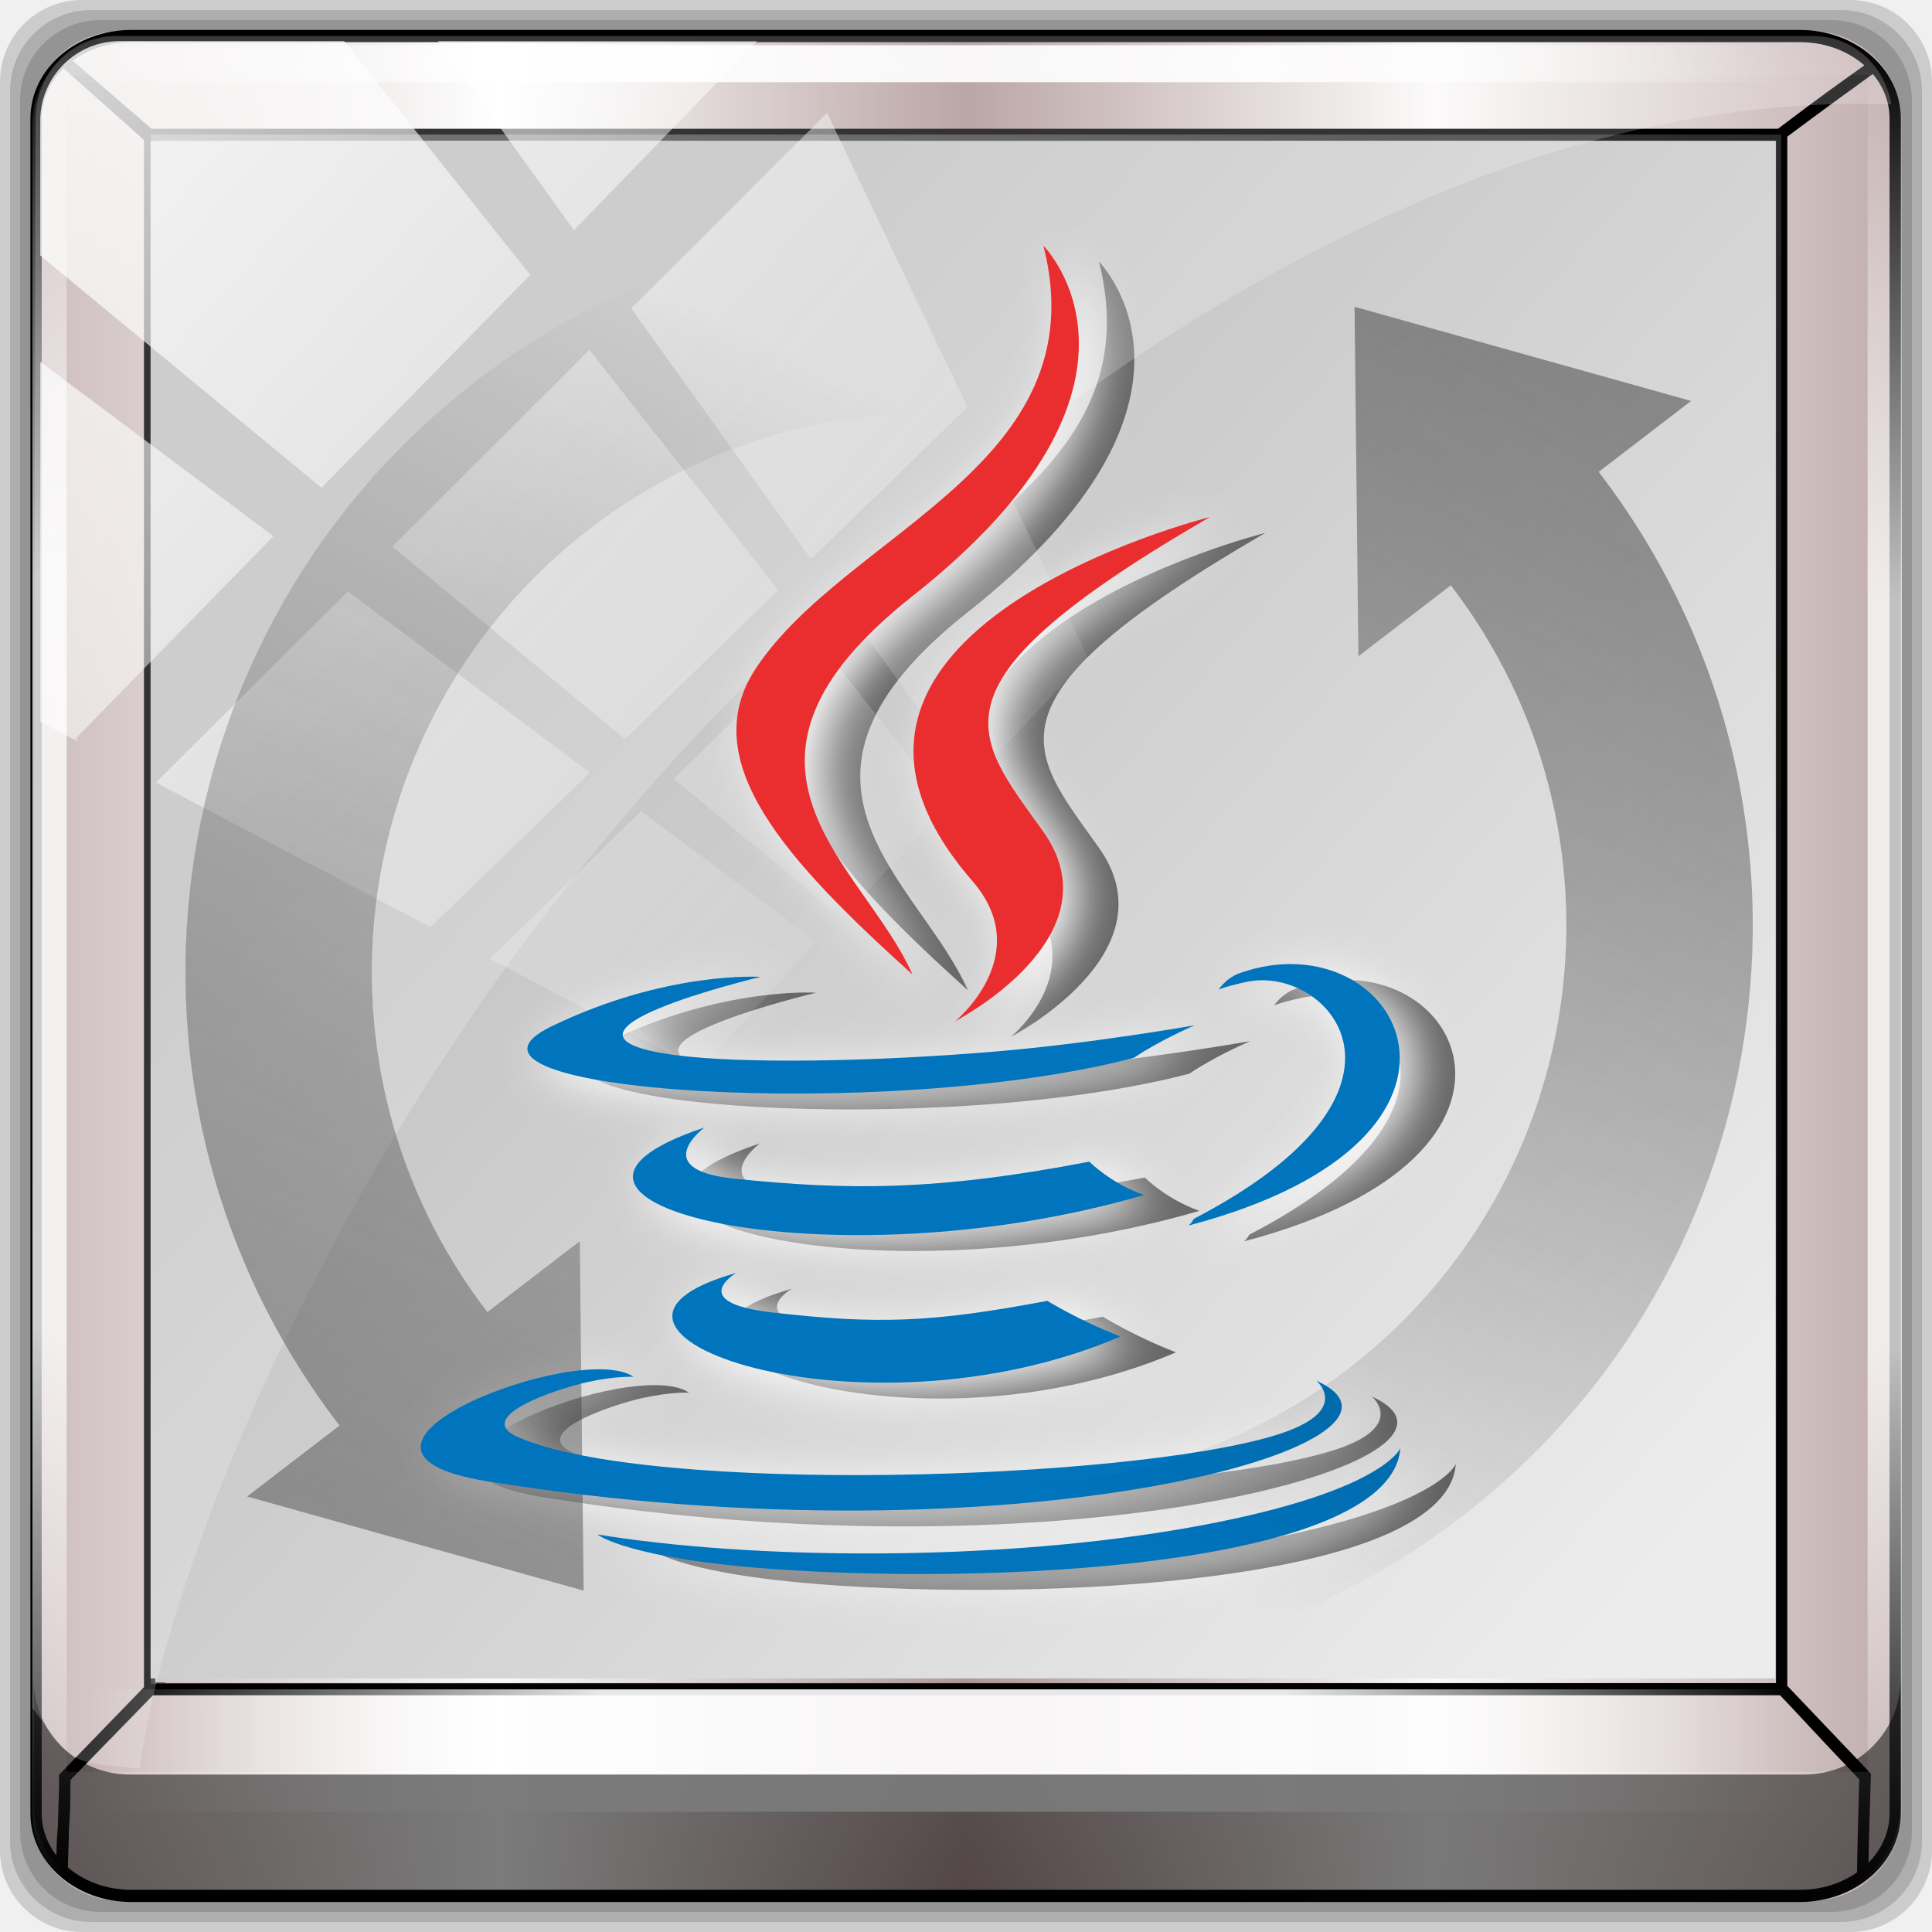
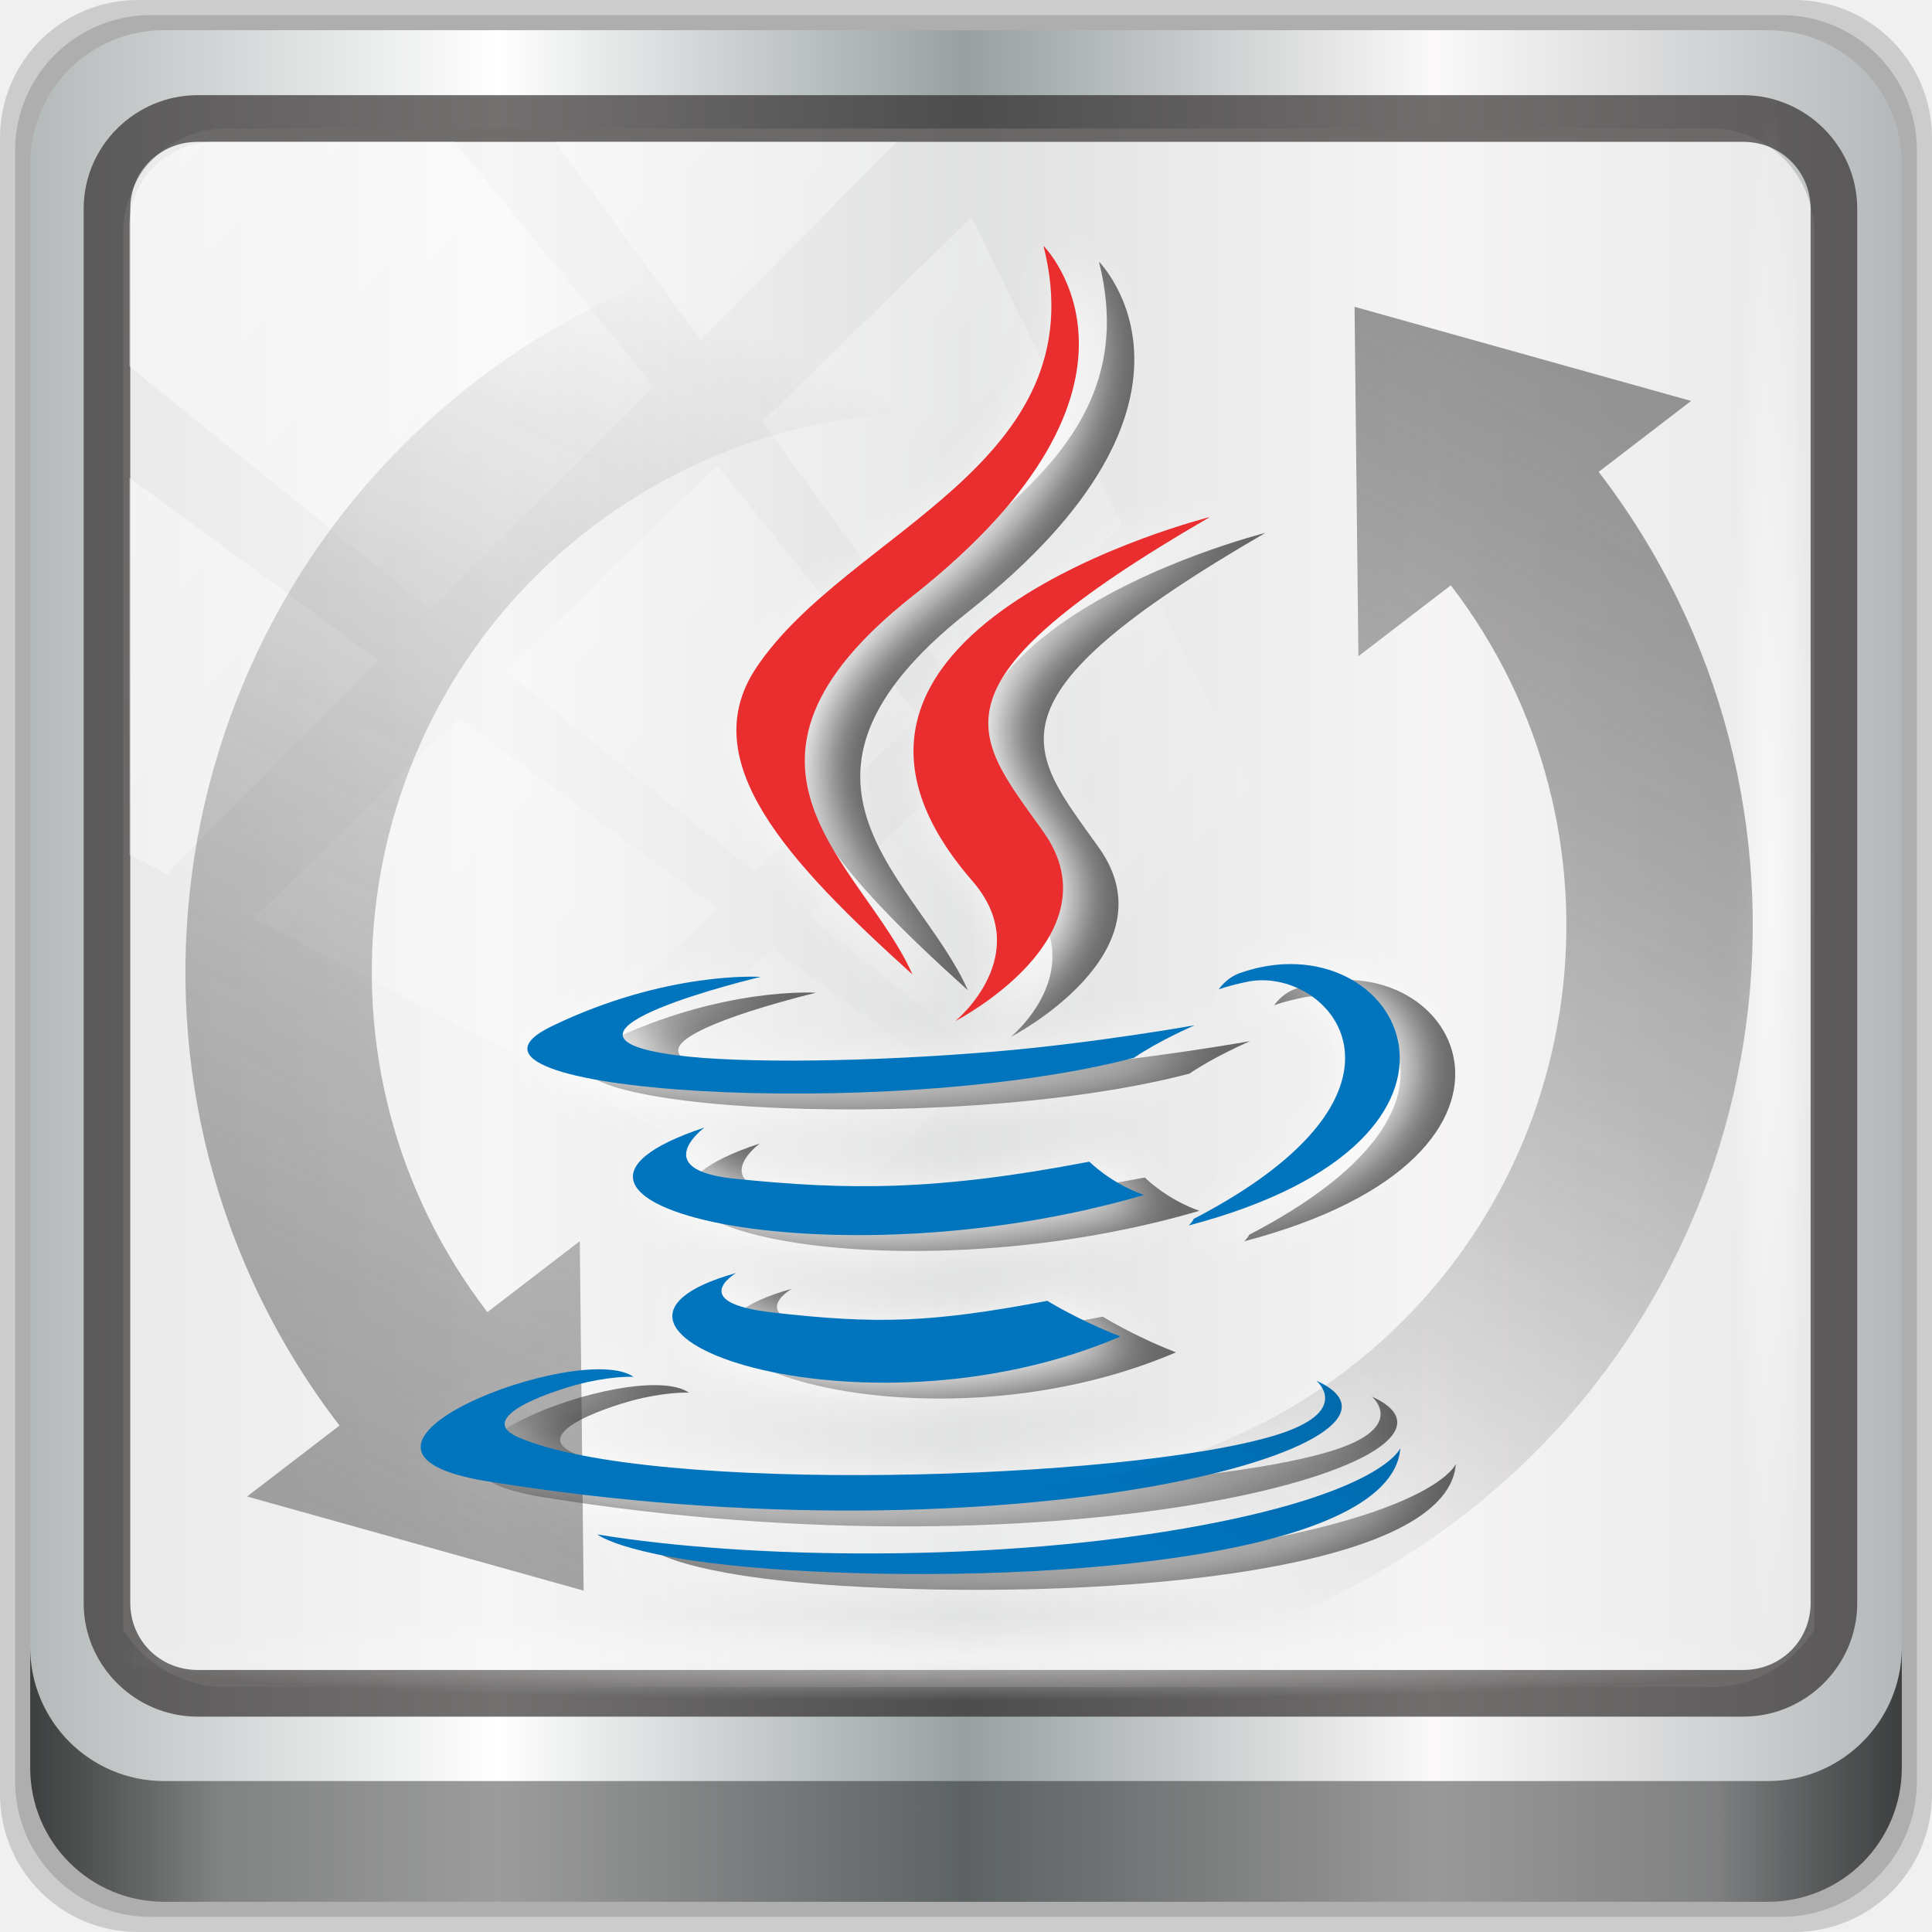
<svg xmlns="http://www.w3.org/2000/svg" xmlns:xlink="http://www.w3.org/1999/xlink" version="1.0" width="96" height="96" id="svg2408">
  <defs id="defs2410">
    <linearGradient id="linearGradient4387">
      <stop offset="0" style="stop-color:#c1c1c1;stop-opacity:1;" id="stop4389" />
      <stop offset="1" style="stop-color:#ececec;stop-opacity:0" id="stop4391" />
    </linearGradient>
    <linearGradient x1="45.448" y1="92.54" x2="45.448" y2="7.017" id="ButtonShadow" gradientUnits="userSpaceOnUse" gradientTransform="scale(1.005865,0.994169)">
      <stop id="stop3750" style="stop-color:#000000;stop-opacity:1" offset="0" />
      <stop id="stop3752" style="stop-color:#000000;stop-opacity:0.588" offset="1" />
    </linearGradient>
    <linearGradient id="linearGradient3737">
      <stop id="stop3739" style="stop-color:#ffffff;stop-opacity:1" offset="0" />
      <stop id="stop3741" style="stop-color:#ffffff;stop-opacity:0" offset="1" />
    </linearGradient>
    <linearGradient id="linearGradient3700">
      <stop id="stop3702" style="stop-color:#c0c0c0;stop-opacity:1;" offset="0" />
      <stop id="stop3704" style="stop-color:#ececec;stop-opacity:1;" offset="1" />
    </linearGradient>
    <filter color-interpolation-filters="sRGB" id="filter3174">
      <feGaussianBlur id="feGaussianBlur3176" stdDeviation="1.71" />
    </filter>
    <linearGradient x1="36.357" y1="6" x2="36.357" y2="63.893" id="linearGradient3188" xlink:href="#linearGradient3737" gradientUnits="userSpaceOnUse" />
    <filter x="-0.192" y="-0.192" width="1.384" height="1.384" color-interpolation-filters="sRGB" id="filter3794">
      <feGaussianBlur id="feGaussianBlur3796" stdDeviation="5.28" />
    </filter>
    <linearGradient x1="48" y1="20.221" x2="48" y2="138.661" id="linearGradient3613" xlink:href="#linearGradient3737" gradientUnits="userSpaceOnUse" />
    <radialGradient cx="48" cy="90.172" r="42" fx="48" fy="90.172" id="radialGradient3619" xlink:href="#linearGradient3737" gradientUnits="userSpaceOnUse" gradientTransform="matrix(1.157313,0,0,0.9959077,-7.551021,0.1971319)" />
    <clipPath id="clipPath3613">
      <rect width="84" height="84" rx="6" ry="6" x="6" y="6" id="rect3615" style="fill:#ffffff;fill-opacity:1;fill-rule:nonzero;stroke:none" />
    </clipPath>
    <linearGradient x1="48" y1="90" x2="48" y2="5.988" id="linearGradient3617" xlink:href="#linearGradient3700" gradientUnits="userSpaceOnUse" />
    <linearGradient x1="45.448" y1="92.54" x2="45.448" y2="7.017" id="ButtonShadow-0-1" gradientUnits="userSpaceOnUse" gradientTransform="matrix(1.005865,0,0,0.994169,100,0)">
      <stop id="stop3750-8-1" style="stop-color:#000000;stop-opacity:1" offset="0" />
      <stop id="stop3752-5-2" style="stop-color:#000000;stop-opacity:0.588" offset="1" />
    </linearGradient>
    <linearGradient x1="32.251" y1="6.132" x2="32.251" y2="90.239" id="linearGradient3780-1" xlink:href="#ButtonShadow-0-1" gradientUnits="userSpaceOnUse" gradientTransform="matrix(1.02381,0,0,1.011905,-1.142857,-98.07143)" />
    <linearGradient x1="32.251" y1="6.132" x2="32.251" y2="90.239" id="linearGradient3772-1" xlink:href="#ButtonShadow-0-1" gradientUnits="userSpaceOnUse" gradientTransform="matrix(1.02381,0,0,1.011905,-1.142857,-98.07143)" />
    <linearGradient x1="32.251" y1="6.132" x2="32.251" y2="90.239" id="linearGradient3725-4" xlink:href="#ButtonShadow-0-1" gradientUnits="userSpaceOnUse" gradientTransform="matrix(1.02381,0,0,1.011905,-1.142857,-98.07143)" />
    <linearGradient x1="32.251" y1="6.132" x2="32.251" y2="90.239" id="linearGradient3721-3" xlink:href="#ButtonShadow-0-1" gradientUnits="userSpaceOnUse" gradientTransform="translate(0,-97)" />
    <linearGradient x1="32.251" y1="6.132" x2="32.251" y2="90.239" id="linearGradient3071-0" xlink:href="#ButtonShadow-0-1" gradientUnits="userSpaceOnUse" gradientTransform="matrix(1.02381,0,0,1.011905,-1.142857,-98.07143)" />
-     <linearGradient gradientUnits="userSpaceOnUse" y2="48" x2="94.433" y1="48" x1="1.567" id="linearGradient4216" xlink:href="#linearGradient6139-0" />
    <linearGradient id="linearGradient6139-0">
      <stop id="stop6141-2" offset="0" style="stop-color:#c1adad;stop-opacity:1;" />
      <stop style="stop-color:#ffffff;stop-opacity:1;" offset="0.25" id="stop6151-0" />
      <stop style="stop-color:#aa9090;stop-opacity:1;" offset="0.5" id="stop6147-1" />
      <stop id="stop6149-4" offset="0.75" style="stop-color:#fbf9f9;stop-opacity:1;" />
      <stop id="stop6143-4" offset="1" style="stop-color:#c1adad;stop-opacity:1;" />
    </linearGradient>
    <linearGradient y2="47" x2="90" y1="47" x1="6" gradientTransform="matrix(1.107143,0,0,1.107143,-63.56828,-25.69805)" gradientUnits="userSpaceOnUse" id="linearGradient7426" xlink:href="#linearGradient6139-0" />
-     <linearGradient xlink:href="#linearGradient4213-7" id="linearGradient3343" gradientUnits="userSpaceOnUse" x1="2.771" y1="-28.642" x2="50.528" y2="14.514" />
    <clipPath id="clipPath4156-4" clipPathUnits="userSpaceOnUse">
      <path id="path4158-0" d="m 27.046,-55.695 -14.214,13.321 0.061,0 15.653,21.771 10.231,-10.546 C 38.562,-32.302 27.468,-54.819 27.046,-55.695 z M 9.647,-39.383 -5.241,-25.321 15.988,-7.806 26.372,-18.383 9.647,-39.383 z m 31.491,12.951 -9.741,9.714 8.945,12.458 7.781,-7.555 -6.984,-14.617 z m -49.84,4.379 -13.754,12.982 26.283,13.846 0.061,-0.062 -0.123,-0.062 L 13.599,-5.401 -8.702,-22.053 z m 38.015,7.401 -9.803,9.775 11.579,9.559 7.628,-7.401 -8.669,-11.009 -0.735,-0.925 z m 20.187,5.674 -7.383,7.216 6.188,8.542 5.82,-6.137 -4.626,-9.621 z m -32.195,6.322 -9.557,9.498 13.662,7.185 7.934,-7.678 -12.039,-9.004 z m 23.312,2.374 -7.107,6.938 8.363,6.907 5.361,-5.674 -0.061,-0.092 -0.092,0.123 -6.464,-8.203 z m -8.73,8.542 -7.505,7.339 10.354,5.458 c 1.397,-1.321 5.675,-6.123 5.851,-6.322 L 31.886,8.26 z" style="opacity:0.6;fill:#ffffff;fill-opacity:1;stroke:none" />
    </clipPath>
    <linearGradient id="linearGradient4213-7">
      <stop id="stop4215-6" offset="0" style="stop-color:#ffffff;stop-opacity:1;" />
      <stop id="stop4217-5" offset="1" style="stop-color:#ffffff;stop-opacity:0;" />
    </linearGradient>
    <linearGradient y2="14.514" x2="50.528" y1="-28.642" x1="2.771" gradientUnits="userSpaceOnUse" id="linearGradient6553" xlink:href="#linearGradient4213-7" />
    <linearGradient id="linearGradient4050-9">
      <stop id="stop4068-3" offset="0" style="stop-color:#686868;stop-opacity:1;" />
      <stop style="stop-color:#aeaeae;stop-opacity:1;" offset="1" id="stop4070-5" />
    </linearGradient>
    <radialGradient gradientUnits="userSpaceOnUse" gradientTransform="matrix(0.02257725,-2.934054,1.851464,0.01458801,-42.91173,184.2154)" r="41.912" fy="47.554" fx="37.96" cy="47.554" cx="37.96" id="radialGradient4232-7" xlink:href="#linearGradient4050-9" />
    <linearGradient id="linearGradient4175">
      <stop id="stop4177" offset="0" style="stop-color:#ffffff;stop-opacity:0;" />
      <stop style="stop-color:#ffffff;stop-opacity:1;" offset="0.3" id="stop4179" />
      <stop id="stop4181" offset="0.7" style="stop-color:#ffffff;stop-opacity:1;" />
      <stop id="stop4183" offset="1" style="stop-color:#ffffff;stop-opacity:0;" />
    </linearGradient>
    <linearGradient id="linearGradient4164">
      <stop id="stop4166" offset="0" style="stop-color:#ffffff;stop-opacity:0;" />
      <stop style="stop-color:#ffffff;stop-opacity:1;" offset="0.3" id="stop4168" />
      <stop id="stop4170" offset="0.7" style="stop-color:#ffffff;stop-opacity:1;" />
      <stop id="stop4172" offset="1" style="stop-color:#ffffff;stop-opacity:0;" />
    </linearGradient>
    <linearGradient id="linearGradient4153">
      <stop id="stop4159" offset="0" style="stop-color:#ffffff;stop-opacity:1;" />
      <stop id="stop4161" offset="1" style="stop-color:#ffffff;stop-opacity:0;" />
    </linearGradient>
    <linearGradient id="linearGradient4142">
      <stop id="stop4148" offset="0" style="stop-color:#ffffff;stop-opacity:1;" />
      <stop id="stop4150" offset="1" style="stop-color:#ffffff;stop-opacity:0;" />
    </linearGradient>
    <linearGradient id="linearGradient4119">
      <stop id="stop4137" offset="0" style="stop-color:#2e2e2e;stop-opacity:1;" />
      <stop style="stop-color:#1c1c1c;stop-opacity:1;" offset="1" id="stop4139" />
    </linearGradient>
    <linearGradient id="linearGradient4096">
      <stop id="stop4114" offset="0" style="stop-color:#2e2e2e;stop-opacity:1;" />
      <stop style="stop-color:#1c1c1c;stop-opacity:1;" offset="1" id="stop4116" />
    </linearGradient>
    <linearGradient id="linearGradient4073">
      <stop id="stop4091" offset="0" style="stop-color:#2e2e2e;stop-opacity:1;" />
      <stop style="stop-color:#1c1c1c;stop-opacity:1;" offset="1" id="stop4093" />
    </linearGradient>
    <linearGradient id="linearGradient4050">
      <stop id="stop4068" offset="0" style="stop-color:#686868;stop-opacity:1;" />
      <stop style="stop-color:#aeaeae;stop-opacity:1;" offset="1" id="stop4070" />
    </linearGradient>
    <linearGradient id="linearGradient4506-3-1-7">
      <stop id="stop4524-3-2-7" offset="0" style="stop-color:#2e2e2e;stop-opacity:1;" />
      <stop style="stop-color:#1c1c1c;stop-opacity:1;" offset="1" id="stop4526-1-8-1" />
    </linearGradient>
    <linearGradient id="linearGradient4027">
      <stop id="stop4029" offset="0" style="stop-color:#ffffff;stop-opacity:0;" />
      <stop style="stop-color:#ffffff;stop-opacity:1;" offset="0.3" id="stop4031" />
      <stop id="stop4033" offset="0.7" style="stop-color:#ffffff;stop-opacity:1;" />
      <stop id="stop4035" offset="1" style="stop-color:#ffffff;stop-opacity:0;" />
    </linearGradient>
    <linearGradient id="linearGradient4016">
      <stop id="stop4018" offset="0" style="stop-color:#ffffff;stop-opacity:0;" />
      <stop style="stop-color:#ffffff;stop-opacity:1;" offset="0.3" id="stop4020" />
      <stop id="stop4022" offset="0.7" style="stop-color:#ffffff;stop-opacity:1;" />
      <stop id="stop4024" offset="1" style="stop-color:#ffffff;stop-opacity:0;" />
    </linearGradient>
    <linearGradient id="linearGradient4005">
      <stop id="stop4007" offset="0" style="stop-color:#ffffff;stop-opacity:0;" />
      <stop style="stop-color:#ffffff;stop-opacity:1;" offset="0.3" id="stop4009" />
      <stop id="stop4011" offset="0.7" style="stop-color:#ffffff;stop-opacity:1;" />
      <stop id="stop4013" offset="1" style="stop-color:#ffffff;stop-opacity:0;" />
    </linearGradient>
    <linearGradient id="linearGradient3362">
      <stop id="stop3364" style="stop-color:#4d4d4d;stop-opacity:1" offset="0" />
      <stop id="stop3366" style="stop-color:#ffffff;stop-opacity:1" offset="1" />
    </linearGradient>
    <linearGradient id="linearGradient4341-9-4-5-2-0">
      <stop id="stop4343-2-5-2-4-5" offset="0" style="stop-color:#ffffff;stop-opacity:0;" />
      <stop style="stop-color:#ffffff;stop-opacity:1;" offset="0.3" id="stop3954-0-91-8" />
      <stop id="stop3956-8-3-8" offset="0.7" style="stop-color:#ffffff;stop-opacity:1;" />
      <stop id="stop4347-6-0-8-7-1" offset="1" style="stop-color:#ffffff;stop-opacity:0;" />
    </linearGradient>
    <linearGradient id="linearGradient3984">
      <stop id="stop3986" offset="0" style="stop-color:#ffffff;stop-opacity:0;" />
      <stop style="stop-color:#ffffff;stop-opacity:1;" offset="0.3" id="stop3988" />
      <stop id="stop3990" offset="0.7" style="stop-color:#ffffff;stop-opacity:1;" />
      <stop id="stop3992" offset="1" style="stop-color:#ffffff;stop-opacity:0;" />
    </linearGradient>
    <linearGradient id="linearGradient4341-9-4-5-6-0-6">
      <stop id="stop4343-2-5-1-9-7-2" offset="0" style="stop-color:#ffffff;stop-opacity:0;" />
      <stop style="stop-color:#ffffff;stop-opacity:1;" offset="0.3" id="stop3954-0-5-8-8" />
      <stop id="stop3956-9-4-8-6" offset="0.7" style="stop-color:#ffffff;stop-opacity:1;" />
      <stop id="stop4347-6-0-2-0-2-8" offset="1" style="stop-color:#ffffff;stop-opacity:0;" />
    </linearGradient>
    <linearGradient id="linearGradient4429">
      <stop id="stop4441" offset="0" style="stop-color:#2ad934;stop-opacity:1;" />
      <stop id="stop4433" offset="1" style="stop-color:#007506;stop-opacity:1;" />
    </linearGradient>
    <linearGradient id="linearGradient4419">
      <stop id="stop4421" offset="0" style="stop-color:#000000;stop-opacity:1;" />
      <stop style="stop-color:#535353;stop-opacity:1;" offset="0.25" id="stop4443" />
      <stop style="stop-color:#bcbcbc;stop-opacity:1;" offset="0.5" id="stop4427" />
      <stop id="stop4445" offset="0.75" style="stop-color:#545454;stop-opacity:1;" />
      <stop id="stop4423" offset="1" style="stop-color:#000000;stop-opacity:1;" />
    </linearGradient>
    <linearGradient id="linearGradient3953">
      <stop id="stop3955" offset="0" style="stop-color:#ffffff;stop-opacity:0;" />
      <stop style="stop-color:#ffffff;stop-opacity:1;" offset="0.3" id="stop3957" />
      <stop id="stop3959" offset="0.7" style="stop-color:#ffffff;stop-opacity:1;" />
      <stop id="stop3961" offset="1" style="stop-color:#ffffff;stop-opacity:0;" />
    </linearGradient>
-     <linearGradient gradientTransform="matrix(1,0,0,0.9470684,0,0.7239241)" y2="48.399" x2="83.689" y1="49.027" x1="6.972" gradientUnits="userSpaceOnUse" id="linearGradient4522" xlink:href="#linearGradient4341-9-4-5-2" />
    <linearGradient id="linearGradient4341-9-4-5-2">
      <stop id="stop4343-2-5-2-4" offset="0" style="stop-color:#ffffff;stop-opacity:0;" />
      <stop style="stop-color:#ffffff;stop-opacity:1;" offset="0.3" id="stop3954-0-91" />
      <stop id="stop3956-8-3" offset="0.7" style="stop-color:#ffffff;stop-opacity:1;" />
      <stop id="stop4347-6-0-8-7" offset="1" style="stop-color:#ffffff;stop-opacity:0;" />
    </linearGradient>
-     <linearGradient gradientUnits="userSpaceOnUse" y2="90.121" x2="45.093" y1="5.266" x1="46.033" id="linearGradient4518" xlink:href="#linearGradient4341-9-4-5-2" />
    <linearGradient id="linearGradient4257-0">
      <stop style="stop-color:#0078ac;stop-opacity:1;" offset="0" id="stop4273-7" />
      <stop id="stop4261-7" offset="1" style="stop-color:#213067;stop-opacity:1;" />
    </linearGradient>
-     <linearGradient xlink:href="#linearGradient4387" id="linearGradient4385" x1="15.372" y1="13.679" x2="81.809" y2="78.651" gradientUnits="userSpaceOnUse" />
-     <linearGradient xlink:href="#linearGradient3700" id="linearGradient4401" x1="24.414" y1="27.09" x2="82.298" y2="78.28" gradientUnits="userSpaceOnUse" />
    <filter id="filter4491">
      <feGaussianBlur stdDeviation="1.015" id="feGaussianBlur4493" />
    </filter>
    <linearGradient x1="80" y1="40" x2="32" y2="64" id="linearGradient3898" xlink:href="#linearGradient3892" gradientUnits="userSpaceOnUse" gradientTransform="matrix(0.9184055,-0.7047174,0.7047174,0.9184055,-29.9099,37.74297)" />
    <linearGradient id="linearGradient3892">
      <stop id="stop3894" style="stop-color:#404040;stop-opacity:1;" offset="0" />
      <stop id="stop3896" style="stop-color:#000000;stop-opacity:0" offset="1" />
    </linearGradient>
    <linearGradient y2="64" x2="32" y1="40" x1="80" gradientTransform="matrix(0.9184055,-0.7047174,0.7047174,0.9184055,-27.86213,35.74056)" gradientUnits="userSpaceOnUse" id="linearGradient3311" xlink:href="#linearGradient3892" />
    <linearGradient xlink:href="#linearGradient3892" id="linearGradient4533" gradientUnits="userSpaceOnUse" gradientTransform="matrix(-0.9184055,0.7047174,-0.7047174,-0.9184055,124.1688,58.54218)" x1="80" y1="40" x2="32" y2="64" />
+     <linearGradient xlink:href="#linearGradient6139-0-3" id="linearGradient4071" gradientUnits="userSpaceOnUse" gradientTransform="matrix(1.107143,0,0,1.107143,-4.993903,-3.620687)" x1="6" y1="47" x2="90" y2="47" />
+     <linearGradient id="linearGradient6139-0-3">
+       <stop id="stop6141-2-6" offset="0" style="stop-color:#b4b9ba;stop-opacity:1" />
+       <stop style="stop-color:#ffffff;stop-opacity:1;" offset="0.25" id="stop6151-0-7" />
+       <stop style="stop-color:#98a0a2;stop-opacity:1" offset="0.5" id="stop6147-1-5" />
+       <stop id="stop6149-4-3" offset="0.75" style="stop-color:#fbf9f9;stop-opacity:1;" />
+       <stop id="stop6143-4-5" offset="1" style="stop-color:#b4b8ba;stop-opacity:1" />
+     </linearGradient>
+     <linearGradient gradientTransform="translate(0.1489535,0.415026)" xlink:href="#linearGradient3832-0-6-1-1" id="linearGradient4129" x1="1.5" y1="88.172" x2="94.5" y2="88.172" gradientUnits="userSpaceOnUse" />
+     <linearGradient id="linearGradient3832-0-6-1-1">
+       <stop style="stop-color:#000000;stop-opacity:1;" offset="0" id="stop3834-6-3-7-1" />
+       <stop id="stop3872-2-4" offset="0.1" style="stop-color:#000000;stop-opacity:0.588;" />
+       <stop style="stop-color:#000000;stop-opacity:0.588;" offset="0.9" id="stop3844-6-2-7-6" />
+       <stop style="stop-color:#000000;stop-opacity:1;" offset="1" id="stop3836-5-0-2-9" />
+     </linearGradient>
+     <radialGradient xlink:href="#linearGradient3737" id="radialGradient7462" gradientUnits="userSpaceOnUse" gradientTransform="matrix(0.9751338,0,0,0.04919072,34.04765,80.58172)" cx="13.948" cy="44.893" fx="13.948" fy="44.893" r="43.199" />
+     <radialGradient xlink:href="#linearGradient3737" id="radialGradient7464" gradientUnits="userSpaceOnUse" gradientTransform="matrix(0.8883266,0,0,0.04919072,31.95952,-90.31726)" cx="13.948" cy="44.893" fx="13.948" fy="44.893" r="43.199" />
+     <clipPath id="clipPath4156-4-1" clipPathUnits="userSpaceOnUse">
+       <path id="path4158-0-8" d="m 27.046,-55.695 -14.214,13.321 h 0.061 l 15.653,21.771 10.231,-10.546 C 38.562,-32.302 27.468,-54.819 27.046,-55.695 Z M 9.647,-39.383 -5.241,-25.321 15.988,-7.806 26.372,-18.383 Z m 31.491,12.951 -9.741,9.714 8.945,12.458 7.781,-7.555 z m -49.84,4.379 -13.754,12.982 26.283,13.846 0.061,-0.062 -0.123,-0.062 L 13.599,-5.401 -8.702,-22.053 Z m 38.015,7.401 -9.803,9.775 11.579,9.559 7.628,-7.401 -8.669,-11.009 z m 20.187,5.674 -7.383,7.216 6.188,8.542 5.82,-6.137 z m -32.195,6.322 -9.557,9.498 13.662,7.185 7.934,-7.678 z m 23.312,2.374 -7.107,6.938 8.363,6.907 5.361,-5.674 -0.061,-0.092 -0.092,0.123 -6.464,-8.203 z m -8.73,8.542 -7.505,7.339 10.354,5.458 c 1.397,-1.321 5.675,-6.123 5.851,-6.322 z" style="opacity:0.6;fill:#ffffff;fill-opacity:1;stroke:none" />
+     </clipPath>
  </defs>
  <g id="layer2" style="display:none">
    <rect width="86" height="85" rx="6" ry="6" x="5" y="7" id="rect3745" style="opacity:0.9;fill:url(#ButtonShadow);fill-opacity:1;fill-rule:nonzero;stroke:none;filter:url(#filter3174)" />
  </g>
  <g id="g3538">
-     <g id="layer2-3">
-       <rect style="opacity:0.15;fill:#000000;fill-opacity:1;stroke:none" id="rect4266" width="96" height="96" x="0" y="0" rx="4.063" ry="4.063" />
-       <rect ry="4.021" rx="4.021" y="0.5" x="0.5" height="95" width="95" id="rect4240" style="opacity:0.15;fill:#000000;fill-opacity:1;stroke:none" />
-       <rect style="opacity:0.15;fill:#000000;fill-opacity:1;stroke:none" id="rect4264" width="94" height="94" x="1" y="1" rx="3.979" ry="3.979" />
-     </g>
-     <g id="layer4">
-       <rect ry="4.381" rx="4.431" y="1.548" x="1.567" height="92.903" width="92.867" id="rect4476" style="fill:url(#linearGradient4216);fill-opacity:1;stroke:none;display:inline" />
-     </g>
-     <g style="display:inline" transform="translate(0,48)" id="layer1">
-       <g id="g3540" transform="matrix(1.107867,0,0,1.095268,-3.711007,-52.37335)">
-         <g id="g4426" transform="matrix(1.005236,0,0,1.005243,-0.09130939,-0.4728539)">
-           <g id="g4403" transform="matrix(1.000005,0,0,0.9979124,-18.81195,8.908159)">
-             <g transform="matrix(-0.9351377,0,0,0.5074122,164.9173,-44.86878)" id="g3430">
-               <g transform="matrix(-0.6357251,0.0421819,-0.02490483,-1.051556,92.67198,115.5335)" id="g3446" />
-             </g>
-             <g id="g4362" transform="matrix(0.5521478,0,0,0.603915,38.00101,36.33764)" />
-             <g id="g4370" transform="matrix(1.002088,0,0,0.5074122,-77.16696,-44.96624)">
-               <g id="g4372" transform="matrix(-0.6357251,0.0421819,-0.02490483,-1.051556,92.67198,115.5335)" />
-             </g>
-             <g transform="matrix(-0.5498589,0,0,0.6014053,73.74859,27.6486)" id="g4395">
-               <path id="path4397" style="font-size:medium;font-style:normal;font-variant:normal;font-weight:normal;font-stretch:normal;text-indent:0;text-align:start;text-decoration:none;line-height:normal;letter-spacing:normal;word-spacing:normal;text-transform:none;direction:ltr;block-progression:tb;writing-mode:lr-tb;text-anchor:start;baseline-shift:baseline;color:#000000;fill:none;stroke:#000000;stroke-width:0.916;stroke-miterlimit:4;stroke-opacity:1;stroke-dasharray:none;marker:none;visibility:visible;display:inline;overflow:visible;enable-background:accumulate;font-family:Sans;-inkscape-font-specification:Sans" d="m 81.416,73.572 7.016,6.674 c -0.042,3.968 0.268,3.842 0.21,6.856 l -0.233,-6.886 -6.851,-6.554 c 0.063,0.024 -0.141,-0.09 -0.141,-0.09 z m 0.129,-116.847 -132.429,0 0,116.887 132.429,0 z m -0.007,0.182 c -0.066,-0.193 0.134,0.166 -0.13,-0.065 l 6.967,-5.577 c -3.857,3.163 -3.79,3.115 -6.836,5.642 z M -57.452,87.684 c -0.049,-2.679 -0.075,-3.505 -0.194,-7.549 l 6.717,-6.539 c -2.139,2.072 -2.545,2.57 -6.731,6.617 0.147,4.795 0.163,4.762 0.208,7.471 z m 6.627,-131.023 c -3.899,-2.687 -3.781,-2.596 -7.539,-5.12 3.566,2.367 3.495,2.295 7.539,5.12 z m 133.851,-7.365 -135.392,0 c -4.284,0 -7.733,2.769 -7.733,6.207 l 0,127.447 c 0,3.439 3.449,6.207 7.733,6.207 l 135.392,0 c 4.284,0 7.733,-2.769 7.733,-6.207 l 0,-127.447 c 0,-3.439 -3.449,-6.207 -7.733,-6.207 z" />
-             </g>
-           </g>
-         </g>
-         <path style="opacity:0.756;fill:url(#linearGradient4518);fill-opacity:1;stroke:none" d="m 8.858,5.617 c -2.242,0 -4.055,1.763 -4.055,3.927 l 0,76.769 c 0,2.164 1.813,3.927 4.055,3.927 l 75.736,0 c 2.242,0 4.055,-1.763 4.055,-3.927 l 0,-76.769 c 0,-2.164 -1.813,-3.927 -4.055,-3.927 l -75.736,0 z m -2.521,1.77 80.778,0 0,76.99 -80.778,0 0,-76.99 z" id="rect4474" />
-         <path id="path4520" d="m 8.858,6.044 c -2.242,0 -4.055,1.67 -4.055,3.719 l 0,72.706 c 0,2.049 1.813,3.719 4.055,3.719 l 75.736,0 c 2.242,0 4.055,-1.67 4.055,-3.719 l 0,-72.706 c 0,-2.049 -1.813,-3.719 -4.055,-3.719 l -75.736,0 z m -2.521,1.676 80.778,0 0,72.915 -80.778,0 0,-72.915 z" style="opacity:0.904;fill:url(#linearGradient4522);fill-opacity:1;stroke:none" />
-         <path style="fill:#000000;fill-opacity:0.519;stroke:none" d="m 4.857,80.163 0,5.641 c 0,2.402 1.925,4.337 4.329,4.337 l 75.078,0 c 2.404,0 4.329,-1.935 4.329,-4.337 l 0,-5.641 c 0,2.402 -1.925,4.337 -4.329,4.337 l -75.078,0 c -2.404,0 -4.329,-1.935 -4.329,-4.337 z" id="rect4466" />
-       </g>
-     </g>
-     <g id="layer5" style="fill:url(#linearGradient4385);fill-opacity:1">
-       <rect y="6.685" x="7.497" height="76.991" width="81.007" id="rect4311" style="opacity:0.4;fill:url(#linearGradient4385);fill-opacity:1.0;stroke:none" />
+     <g transform="translate(0,-1026.52)" id="layer1">
+       <g id="g2574" style="display:inline" transform="translate(-0.1489564,1026.105)">
+         <path style="display:inline;opacity:0.15;fill:#000000;fill-opacity:1;fill-rule:nonzero;stroke:none" d="M 89.292,0.415 H 7.006 c -3.799,0 -6.857,3.058 -6.857,6.857 V 89.558 c 0,3.799 3.058,6.857 6.857,6.857 H 89.292 c 3.799,0 6.857,-3.058 6.857,-6.857 V 7.272 c 0,-3.799 -3.058,-6.857 -6.857,-6.857 z" id="path3288" />
+         <path id="path4085" d="M 88.649,1.165 H 7.649 c -3.739,0 -6.75,3.01 -6.75,6.75 V 88.915 c 0,3.74 3.011,6.75 6.75,6.75 H 88.649 c 3.74,0 6.75,-3.01 6.75,-6.75 V 7.915 c 0,-3.739 -3.01,-6.75 -6.75,-6.75 z" style="display:inline;opacity:0.15;fill:#000000;fill-opacity:1;fill-rule:nonzero;stroke:none" />
+         <path style="display:inline;fill:url(#linearGradient4071);fill-opacity:1;fill-rule:nonzero;stroke:none" d="M 88.006,1.915 H 8.292 c -3.68,0 -6.643,2.963 -6.643,6.643 V 88.272 c 0,3.68 2.963,6.643 6.643,6.643 H 88.006 c 3.68,0 6.643,-2.963 6.643,-6.643 V 8.558 c 0,-3.68 -2.963,-6.643 -6.643,-6.643 z" id="rect4251-1" />
+         <path style="display:inline;opacity:0.779;fill:#f5f3f3;fill-opacity:1;fill-rule:nonzero;stroke:none;stroke-width:1.035" d="m 11.39,6.802 c -2.856,0 -5.124,2.315 -5.124,5.23 v 21.674 7.323 40.373 c 1.097,1.704 2.969,2.844 5.124,2.844 h 4.099 65.589 4.099 c 2.155,0 4.027,-1.14 5.124,-2.844 V 41.029 33.706 12.033 c 0,-2.916 -2.268,-5.23 -5.124,-5.23 z" id="path3400-6" />
+         <path id="path4989" d="m 9.974,5.144 c -3.117,0 -5.668,2.54 -5.668,5.646 v 69.278 c 0,3.106 2.551,5.646 5.668,5.646 H 86.766 c 3.117,0 5.668,-2.54 5.668,-5.646 V 10.79 c 0,-3.106 -2.551,-5.646 -5.668,-5.646 z m 0,2.319 H 86.766 c 1.888,0 3.352,1.48 3.352,3.327 v 69.278 c 0,1.846 -1.464,3.327 -3.352,3.327 H 9.974 c -1.888,0 -3.352,-1.48 -3.352,-3.327 V 10.79 c 0,-1.846 1.464,-3.327 3.352,-3.327 z" style="color:#000000;font-style:normal;font-variant:normal;font-weight:normal;font-stretch:normal;font-size:medium;line-height:normal;font-family:Sans;-inkscape-font-specification:Sans;text-indent:0;text-align:start;text-decoration:none;text-decoration-line:none;letter-spacing:normal;word-spacing:normal;text-transform:none;writing-mode:lr-tb;direction:ltr;baseline-shift:baseline;text-anchor:start;display:inline;overflow:visible;visibility:visible;fill:#241f1f;fill-opacity:0.633;stroke:none;stroke-width:2.376;marker:none;enable-background:accumulate" />
+         <path style="display:inline;opacity:0.658;fill:url(#linearGradient4129);fill-opacity:1;fill-rule:nonzero;stroke:none" d="m 1.649,82.259 v 6 c 0,3.68 2.976,6.656 6.656,6.656 H 87.993 c 3.68,0 6.656,-2.976 6.656,-6.656 v -6 c 0,3.68 -2.976,6.656 -6.656,6.656 H 8.305 c -3.68,0 -6.656,-2.976 -6.656,-6.656 z" id="path4118" />
+         <rect style="opacity:0.55;fill:url(#radialGradient7462);fill-opacity:1;stroke:none" id="rect4131" width="84.25" height="4.25" x="5.524" y="80.665" rx="0" ry="4.25" />
+         <rect ry="4.25" rx="0" y="-90.234" x="5.975" height="4.25" width="76.75" id="rect4141" style="opacity:0.669;fill:url(#radialGradient7464);fill-opacity:1;stroke:none" transform="rotate(90)" />
+         <rect transform="matrix(1.069245,0,0,1.047683,4.44418,38.89401)" style="opacity:0.508;fill:url(#linearGradient6553);fill-opacity:1;stroke:none" id="rect4146" width="75.966" height="69.024" x="2" y="-30" rx="3.957" ry="3.957" clip-path="url(#clipPath4156-4-1)" />
+       </g>
    </g>
    <g id="layer6" />
-     <rect style="opacity:1;fill:url(#linearGradient4401);fill-opacity:1;stroke:none" id="rect4393" width="80.723" height="76.391" x="7.482" y="7.008" />
    <g id="g4445">
      <g style="fill:#666666" id="g4404" transform="translate(-4.1663964e-6,9.9999994e-8)">
        <g style="fill:#666666" transform="matrix(1.13018,0,0,1.13018,137.3044,-15.09543)" id="g4406">
          <path d="m -86.682,70.021 c 0,0 -2.23,1.298 1.589,1.736 4.628,0.528 6.993,0.452 12.091,-0.511 0,0 1.343,0.84 3.216,1.568 -11.433,4.898 -25.875,-0.284 -16.896,-2.793 l 0,0 z" id="path4408" style="fill:#666666;fill-rule:evenodd" />
          <path d="m -88.08,63.628 c 0,0 -2.502,1.852 1.32,2.247 4.944,0.51 8.847,0.552 15.604,-0.748 0,0 0.932,0.947 2.401,1.465 -13.821,4.043 -29.214,0.318 -19.326,-2.964 l 0,0 z" id="path4410" style="fill:#666666;fill-rule:evenodd" />
          <path d="m -76.304,52.781 c 2.819,3.244 -0.739,6.162 -0.739,6.162 0,0 7.152,-3.692 3.868,-8.317 -3.068,-4.311 -5.421,-6.453 7.315,-13.839 1.29e-4,0 -19.992,4.992 -10.444,15.994 l 0,0 z" id="path4412" style="fill:#666666;fill-rule:evenodd" />
          <path d="m -61.183,74.75 c 0,0 1.651,1.361 -1.819,2.414 -6.598,1.998 -27.465,2.601 -33.261,0.08 -2.082,-0.907 1.824,-2.164 3.053,-2.429 1.281,-0.277 2.013,-0.227 2.013,-0.227 -2.317,-1.632 -14.977,3.205 -6.43,4.592 23.308,3.778 42.488,-1.702 36.442,-4.429 l 0,0 z" id="path4414" style="fill:#666666;fill-rule:evenodd" />
          <path d="m -85.609,57.003 c 0,0 -10.613,2.522 -3.758,3.438 2.895,0.387 8.663,0.298 14.04,-0.153 4.393,-0.369 8.802,-1.157 8.802,-1.157 0,0 -1.548,0.664 -2.669,1.429 -10.78,2.835 -31.6,1.515 -25.605,-1.384 5.067,-2.452 9.19,-2.173 9.19,-2.173 l 0,0 z" id="path4416" style="fill:#666666;fill-rule:evenodd" />
          <path d="m -66.569,67.644 c 10.957,-5.692 5.89,-11.163 2.354,-10.426 -0.865,0.18 -1.253,0.337 -1.253,0.337 0,0 0.322,-0.505 0.936,-0.722 6.996,-2.458 12.375,7.253 -2.256,11.099 -1.3e-4,0 0.168,-0.152 0.219,-0.288 l 0,0 z" id="path4418" style="fill:#666666;fill-rule:evenodd" />
          <path d="m -73.174,24.859 c 0,0 6.067,6.07 -5.756,15.402 -9.481,7.489 -2.162,11.757 -0.003,16.636 -5.535,-4.993 -9.595,-9.39 -6.871,-13.48 3.999,-6.004 15.078,-8.916 12.631,-18.558 l 0,0 z" id="path4420" style="fill:#666666;fill-rule:evenodd" />
          <path d="m -84.532,83.074 c 10.515,0.672 26.667,-0.374 27.049,-5.35 0,0 -0.735,1.886 -8.691,3.383 -8.976,1.69 -20.049,1.493 -26.614,0.409 0,0 1.345,1.113 8.256,1.558 l 0,0 z" id="path4422" style="fill:#666666;fill-rule:evenodd" />
        </g>
      </g>
      <g transform="translate(-1.968854,-0.3937699)" id="g4424" style="fill:#cccccf">
        <g id="g4427" transform="matrix(1.13018,0,0,1.13018,137.3044,-15.09543)" style="fill:#fefefe;fill-opacity:1;filter:url(#filter4491)">
          <path style="fill:#fefefe;fill-rule:evenodd;fill-opacity:1" id="path4429" d="m -86.682,70.021 c 0,0 -2.23,1.298 1.589,1.736 4.628,0.528 6.993,0.452 12.091,-0.511 0,0 1.343,0.84 3.216,1.568 -11.433,4.898 -25.875,-0.284 -16.896,-2.793 l 0,0 z" />
          <path style="fill:#fefefe;fill-rule:evenodd;fill-opacity:1" id="path4431" d="m -88.08,63.628 c 0,0 -2.502,1.852 1.32,2.247 4.944,0.51 8.847,0.552 15.604,-0.748 0,0 0.932,0.947 2.401,1.465 -13.821,4.043 -29.214,0.318 -19.326,-2.964 l 0,0 z" />
          <path style="fill:#fefefe;fill-rule:evenodd;fill-opacity:1" id="path4433" d="m -76.304,52.781 c 2.819,3.244 -0.739,6.162 -0.739,6.162 0,0 7.152,-3.692 3.868,-8.317 -3.068,-4.311 -5.421,-6.453 7.315,-13.839 1.29e-4,0 -19.992,4.992 -10.444,15.994 l 0,0 z" />
          <path style="fill:#fefefe;fill-rule:evenodd;fill-opacity:1" id="path4435" d="m -61.183,74.75 c 0,0 1.651,1.361 -1.819,2.414 -6.598,1.998 -27.465,2.601 -33.261,0.08 -2.082,-0.907 1.824,-2.164 3.053,-2.429 1.281,-0.277 2.013,-0.227 2.013,-0.227 -2.317,-1.632 -14.977,3.205 -6.43,4.592 23.308,3.778 42.488,-1.702 36.442,-4.429 l 0,0 z" />
          <path style="fill:#fefefe;fill-rule:evenodd;fill-opacity:1" id="path4437" d="m -85.609,57.003 c 0,0 -10.613,2.522 -3.758,3.438 2.895,0.387 8.663,0.298 14.04,-0.153 4.393,-0.369 8.802,-1.157 8.802,-1.157 0,0 -1.548,0.664 -2.669,1.429 -10.78,2.835 -31.6,1.515 -25.605,-1.384 5.067,-2.452 9.19,-2.173 9.19,-2.173 l 0,0 z" />
          <path style="fill:#fefefe;fill-rule:evenodd;fill-opacity:1" id="path4439" d="m -66.569,67.644 c 10.957,-5.692 5.89,-11.163 2.354,-10.426 -0.865,0.18 -1.253,0.337 -1.253,0.337 0,0 0.322,-0.505 0.936,-0.722 6.996,-2.458 12.375,7.253 -2.256,11.099 -1.3e-4,0 0.168,-0.152 0.219,-0.288 l 0,0 z" />
          <path style="fill:#fefefe;fill-rule:evenodd;fill-opacity:1" id="path4441" d="m -73.174,24.859 c 0,0 6.067,6.07 -5.756,15.402 -9.481,7.489 -2.162,11.757 -0.003,16.636 -5.535,-4.993 -9.595,-9.39 -6.871,-13.48 3.999,-6.004 15.078,-8.916 12.631,-18.558 l 0,0 z" />
          <path style="fill:#fefefe;fill-rule:evenodd;fill-opacity:1" id="path4443" d="m -84.532,83.074 c 10.515,0.672 26.667,-0.374 27.049,-5.35 0,0 -0.735,1.886 -8.691,3.383 -8.976,1.69 -20.049,1.493 -26.614,0.409 0,0 1.345,1.113 8.256,1.558 l 0,0 z" />
        </g>
      </g>
    </g>
-     <g id="layer7">
-       <path id="rect4190" d="M 5.746,1.787 C 3.546,1.787 1.768,3.647 1.764,5.943 L 1.6,84.855 c 2.112,2.844 1.838,2.719 5.354,3.022 C 8.006,79.014 16.428,56.045 34.331,36.839 49.801,20.243 71.107,5.158 92.385,5.158 c 0.539,0 1.063,0.022 1.599,0.033 C 93.65,3.252 92.052,1.787 90.096,1.787 z" style="opacity:0.2;fill:#ffffff;fill-opacity:1;stroke:none" />
-       <rect clip-path="url(#clipPath4156-4)" ry="3.957" rx="3.957" y="-30" x="2" height="92" width="92" id="rect4146" style="opacity:0.8;fill:url(#linearGradient3343);fill-opacity:1;stroke:none" transform="matrix(0.9989111,0,0,1,0.0021777,32.04273)" />
-     </g>
+     <g id="layer7" />
    <path style="opacity:0.462;color:#000000;fill:url(#linearGradient4533);fill-opacity:1;fill-rule:nonzero;stroke:none;stroke-width:1.5;marker:none;visibility:visible;display:inline;overflow:visible;enable-background:accumulate" id="path4531" d="M 29,79.038 28.809,61.675 24.217,65.198 C 14.876,53.025 17.172,35.584 29.346,26.243 35.192,21.758 42.579,19.781 49.885,20.743 l 1.209,-9.181 C 41.353,10.28 31.502,12.915 23.708,18.896 7.477,31.351 4.415,54.605 16.87,70.836 l -4.592,3.524 16.722,4.678 z" />
    <g id="layer3" transform="translate(-2.756394,-0.7875398)">
      <g transform="matrix(1.13018,0,0,1.13018,137.3044,-15.09543)" id="g3678">
        <path d="m -86.682,70.021 c 0,0 -2.23,1.298 1.589,1.736 4.628,0.528 6.993,0.452 12.091,-0.511 0,0 1.343,0.84 3.216,1.568 -11.433,4.898 -25.875,-0.284 -16.896,-2.793 l 0,0 z" id="path3616" style="fill:#0074bd;fill-rule:evenodd" />
        <path d="m -88.08,63.628 c 0,0 -2.502,1.852 1.32,2.247 4.944,0.51 8.847,0.552 15.604,-0.748 0,0 0.932,0.947 2.401,1.465 -13.821,4.043 -29.214,0.318 -19.326,-2.964 l 0,0 z" id="path3618" style="fill:#0074bd;fill-rule:evenodd" />
        <path d="m -76.304,52.781 c 2.819,3.244 -0.739,6.162 -0.739,6.162 0,0 7.152,-3.692 3.868,-8.317 -3.068,-4.311 -5.421,-6.453 7.315,-13.839 1.29e-4,0 -19.992,4.992 -10.444,15.994 l 0,0 z" id="path3620" style="fill:#ea2d2e;fill-rule:evenodd" />
        <path d="m -61.183,74.75 c 0,0 1.651,1.361 -1.819,2.414 -6.598,1.998 -27.465,2.601 -33.261,0.08 -2.082,-0.907 1.824,-2.164 3.053,-2.429 1.281,-0.277 2.013,-0.227 2.013,-0.227 -2.317,-1.632 -14.977,3.205 -6.43,4.592 23.308,3.778 42.488,-1.702 36.442,-4.429 l 0,0 z" id="path3622" style="fill:#0074bd;fill-rule:evenodd" />
        <path d="m -85.609,57.003 c 0,0 -10.613,2.522 -3.758,3.438 2.895,0.387 8.663,0.298 14.04,-0.153 4.393,-0.369 8.802,-1.157 8.802,-1.157 0,0 -1.548,0.664 -2.669,1.429 -10.78,2.835 -31.6,1.515 -25.605,-1.384 5.067,-2.452 9.19,-2.173 9.19,-2.173 l 0,0 z" id="path3624" style="fill:#0074bd;fill-rule:evenodd" />
        <path d="m -66.569,67.644 c 10.957,-5.692 5.89,-11.163 2.354,-10.426 -0.865,0.18 -1.253,0.337 -1.253,0.337 0,0 0.322,-0.505 0.936,-0.722 6.996,-2.458 12.375,7.253 -2.256,11.099 -1.3e-4,0 0.168,-0.152 0.219,-0.288 l 0,0 z" id="path3626" style="fill:#0074bd;fill-rule:evenodd" />
        <path d="m -73.174,24.859 c 0,0 6.067,6.07 -5.756,15.402 -9.481,7.489 -2.162,11.757 -0.003,16.636 -5.535,-4.993 -9.595,-9.39 -6.871,-13.48 3.999,-6.004 15.078,-8.916 12.631,-18.558 l 0,0 z" id="path3628" style="fill:#ea2d2e;fill-rule:evenodd" />
        <path d="m -84.532,83.074 c 10.515,0.672 26.667,-0.374 27.049,-5.35 0,0 -0.735,1.886 -8.691,3.383 -8.976,1.69 -20.049,1.493 -26.614,0.409 0,0 1.345,1.113 8.256,1.558 l 0,0 z" id="path3630" style="fill:#0074bd;fill-rule:evenodd" />
      </g>
    </g>
    <path d="m 67.307,15.245 0.191,17.363 4.592,-3.524 c 9.341,12.173 7.045,29.614 -5.129,38.955 -5.846,4.486 -13.234,6.462 -20.539,5.501 l -1.209,9.181 c 9.741,1.282 19.591,-1.353 27.386,-7.334 16.231,-12.455 19.293,-35.709 6.838,-51.94 l 4.592,-3.524 -16.722,-4.678 z" id="path3884" style="opacity:0.531;color:#000000;fill:url(#linearGradient3311);fill-opacity:1;fill-rule:nonzero;stroke:none;stroke-width:1.5;marker:none;visibility:visible;display:inline;overflow:visible;enable-background:accumulate" />
  </g>
</svg>
